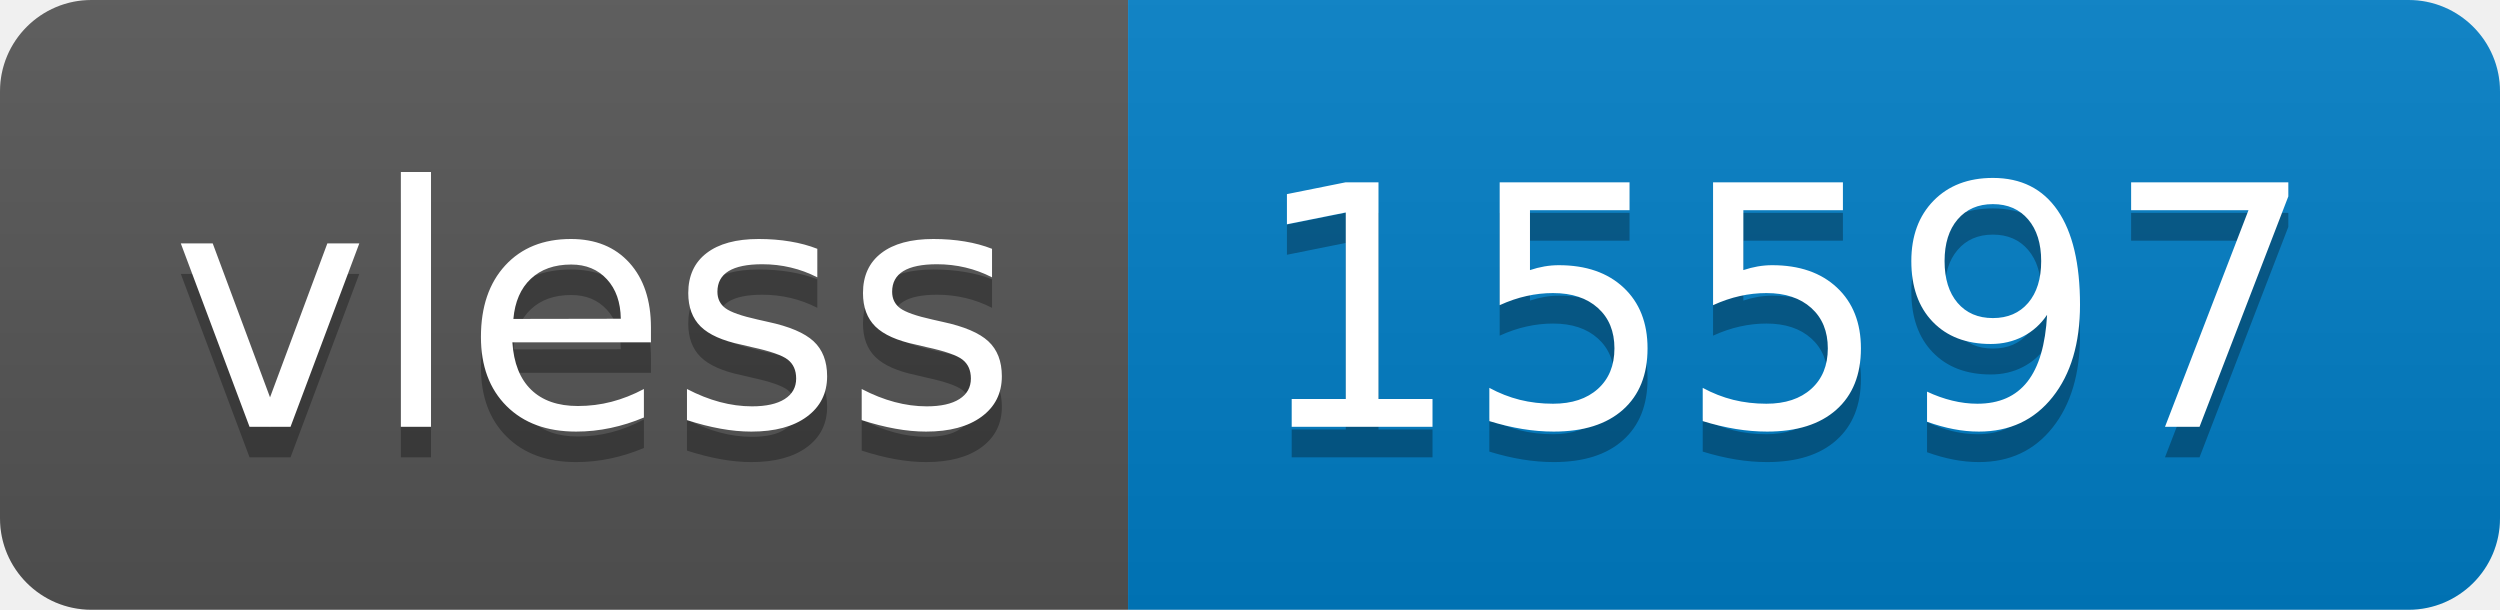
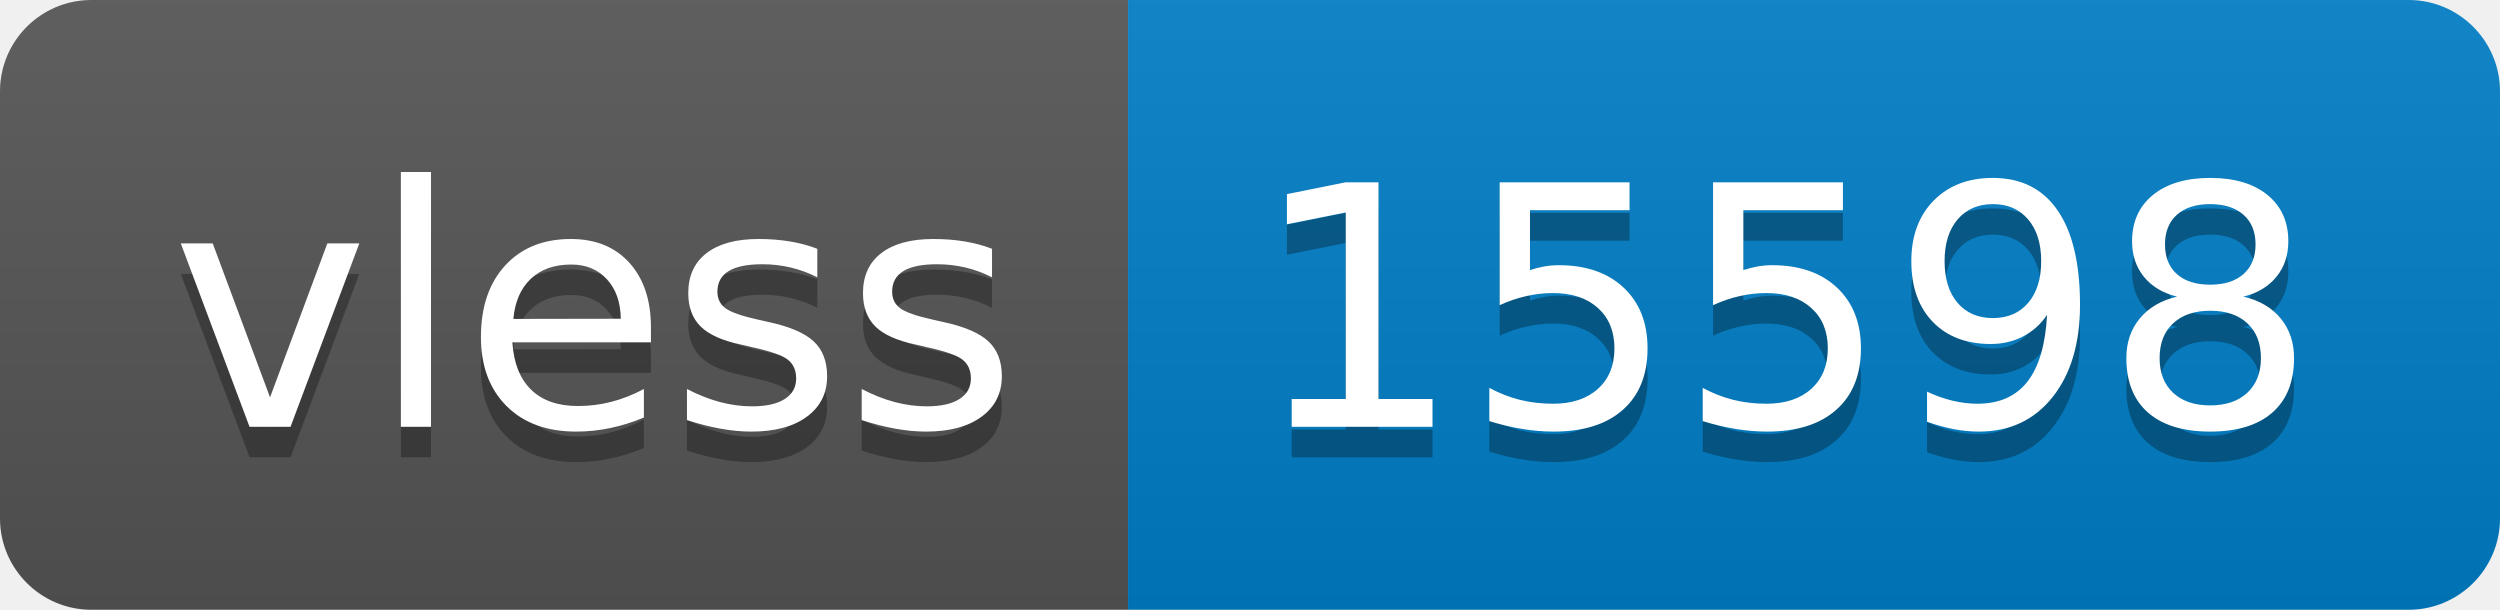
- <svg xmlns="http://www.w3.org/2000/svg" width="82" height="20" role="img" aria-label="vless: 15597">
+ <svg xmlns="http://www.w3.org/2000/svg" width="82" height="20" role="img" aria-label="vless: 15598">
  <linearGradient id="s" x2="0" y2="100%">
    <stop offset="0" stop-color="#bbb" stop-opacity=".1" />
    <stop offset="1" stop-opacity=".1" />
  </linearGradient>
  <clipPath id="r">
    <rect width="82" height="20" rx="3" fill="#fff" />
  </clipPath>
  <g clip-path="url(#r)">
    <rect width="37" height="20" fill="#555" />
    <rect x="37" width="45" height="20" fill="#007ec6" />
    <rect width="82" height="20" fill="url(#s)" />
  </g>
  <g fill="#fff" text-anchor="middle" font-family="Verdana,Geneva,DejaVu Sans,sans-serif" text-rendering="geometricPrecision" font-size="110">
    <text aria-hidden="true" x="195" y="150" fill="#010101" fill-opacity=".3" transform="scale(.1)" textLength="270">vless</text>
    <text x="195" y="140" transform="scale(.1)" fill="#fff" textLength="270">vless</text>
-     <text aria-hidden="true" x="585" y="150" fill="#010101" fill-opacity=".3" transform="scale(.1)" textLength="350">15597</text>
-     <text x="585" y="140" transform="scale(.1)" fill="#fff" textLength="350">15597</text>
+     <text aria-hidden="true" x="585" y="150" fill="#010101" fill-opacity=".3" transform="scale(.1)" textLength="350">15598</text>
+     <text x="585" y="140" transform="scale(.1)" fill="#fff" textLength="350">15598</text>
  </g>
</svg>
